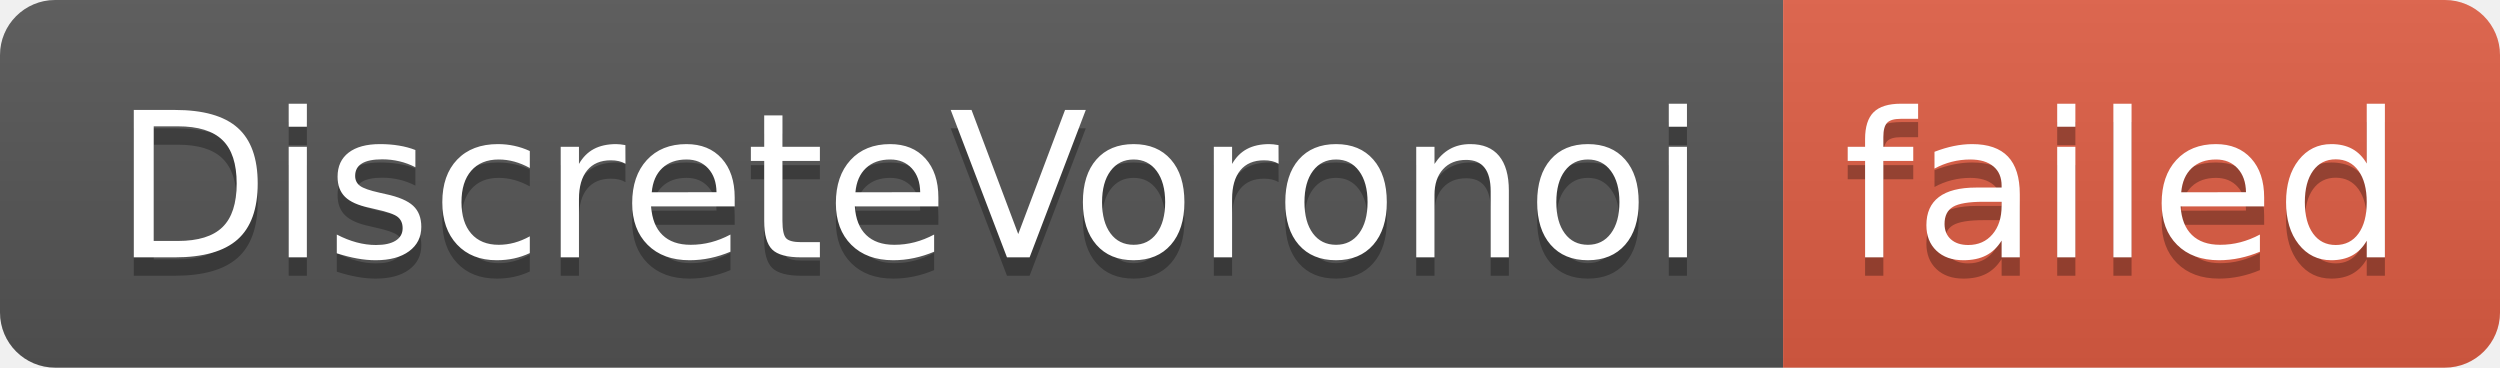
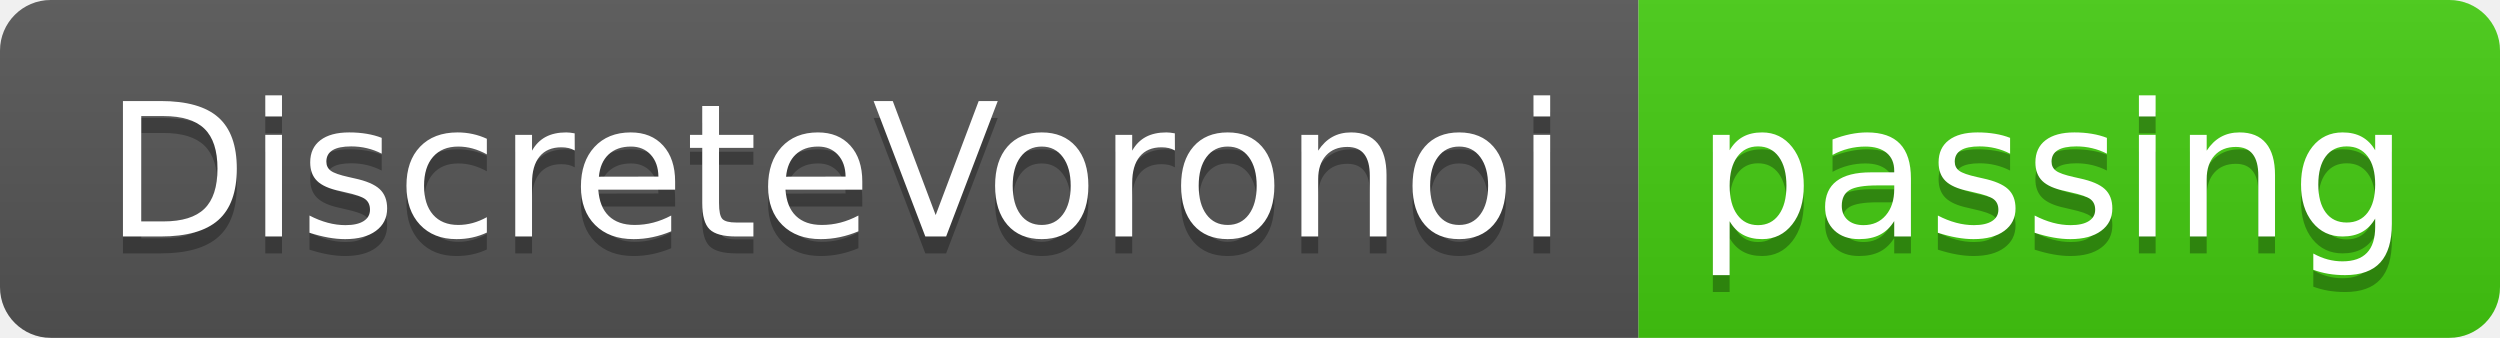
- <svg xmlns="http://www.w3.org/2000/svg" width="136" height="20" role="img" aria-label="DiscreteVoronoi: failed">
+ <svg xmlns="http://www.w3.org/2000/svg" width="148" height="20" role="img" aria-label="DiscreteVoronoi: passing">
  <linearGradient id="s" x2="0" y2="100%">
    <stop offset="0" stop-color="#bbb" stop-opacity=".1" />
    <stop offset="1" stop-opacity=".1" />
  </linearGradient>
  <clipPath id="r">
-     <rect width="136" height="20" rx="3" fill="#fff" />
+     <rect width="148" height="20" rx="3" fill="#fff" />
  </clipPath>
  <g clip-path="url(#r)">
    <rect width="97" height="20" fill="#555" />
-     <rect x="97" width="39" height="20" fill="#e05d44" />
-     <rect width="136" height="20" fill="url(#s)" />
+     <rect x="97" width="51" height="20" fill="#4c1" />
+     <rect width="148" height="20" fill="url(#s)" />
  </g>
  <g fill="#fff" text-anchor="middle" font-family="Verdana,Geneva,DejaVu Sans,sans-serif" text-rendering="geometricPrecision" font-size="110">
    <text aria-hidden="true" x="495" y="150" fill="#010101" fill-opacity=".3" transform="scale(.1)" textLength="870">DiscreteVoronoi</text>
    <text x="495" y="140" transform="scale(.1)" fill="#fff" textLength="870">DiscreteVoronoi</text>
-     <text aria-hidden="true" x="1155" y="150" fill="#010101" fill-opacity=".3" transform="scale(.1)" textLength="290">failed</text>
-     <text x="1155" y="140" transform="scale(.1)" fill="#fff" textLength="290">failed</text>
+     <text aria-hidden="true" x="1215" y="150" fill="#010101" fill-opacity=".3" transform="scale(.1)" textLength="410">passing</text>
+     <text x="1215" y="140" transform="scale(.1)" fill="#fff" textLength="410">passing</text>
  </g>
</svg>
